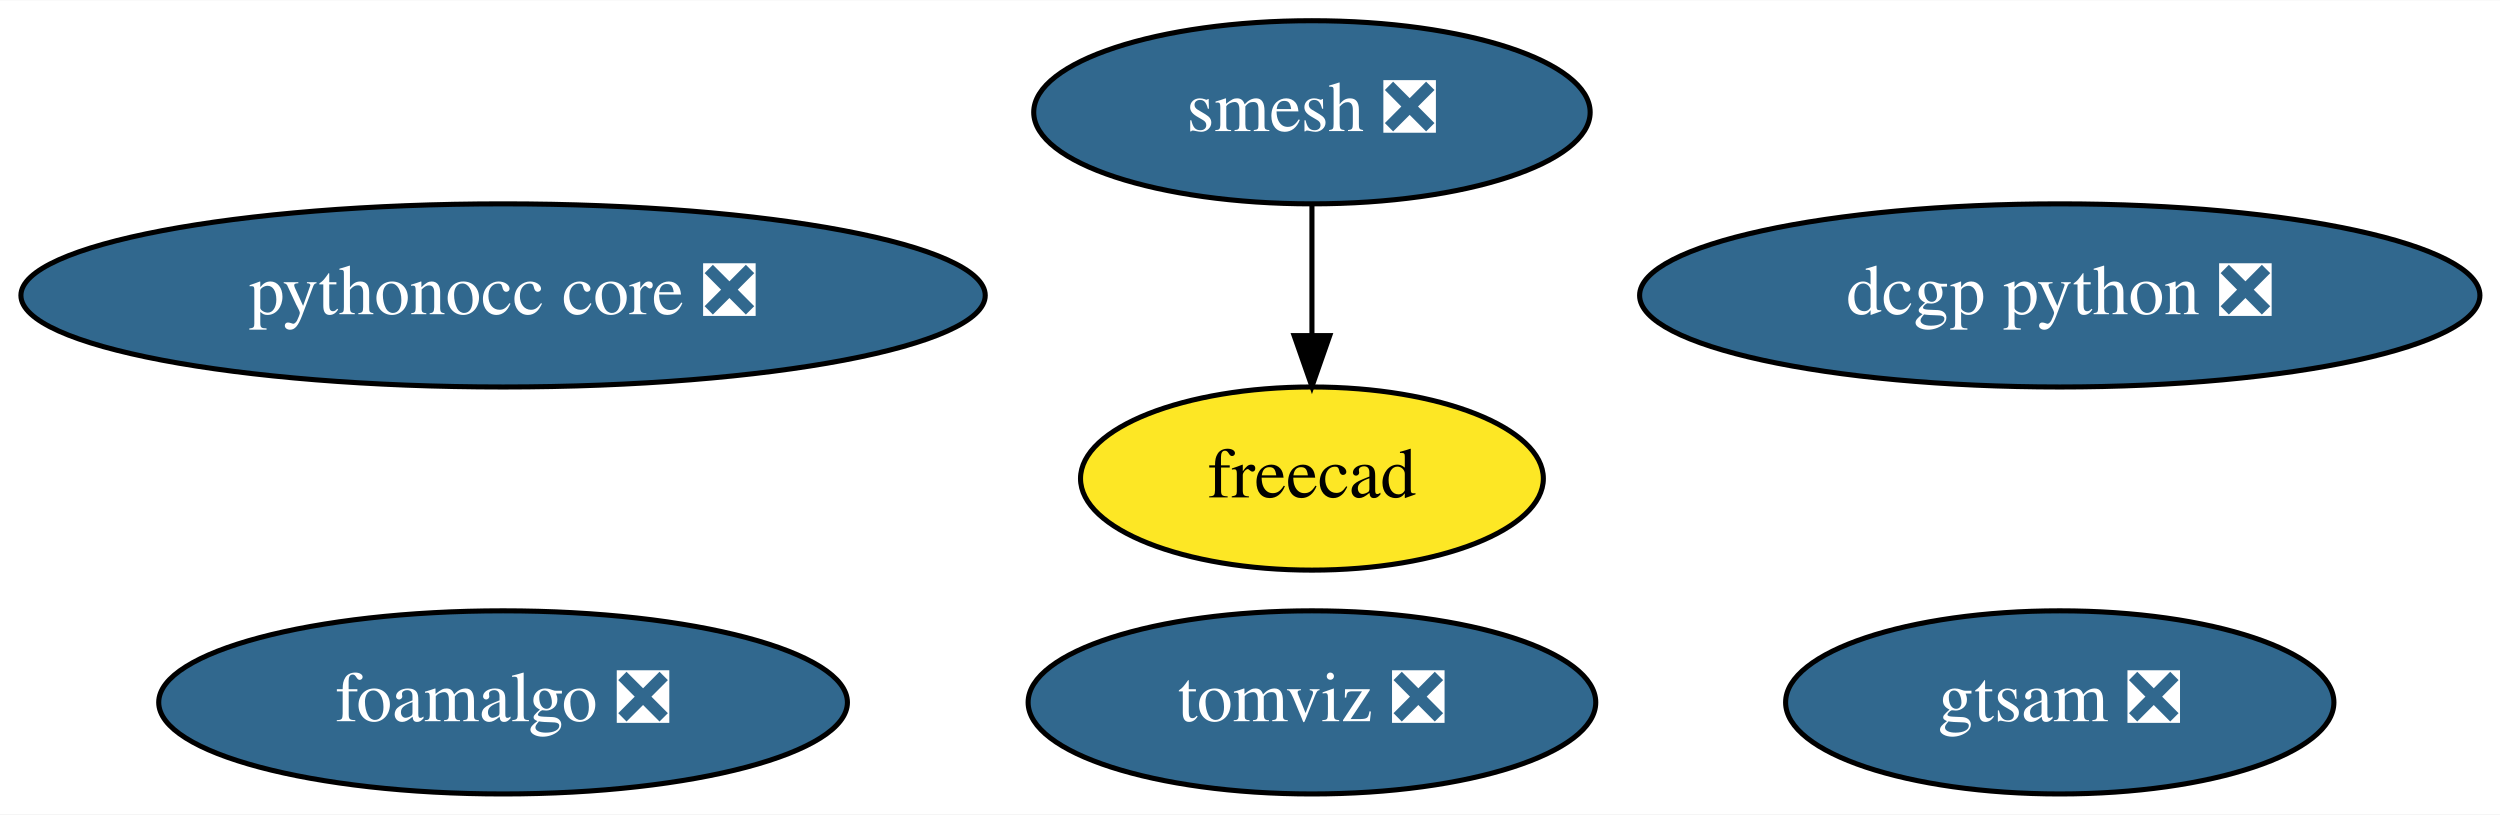
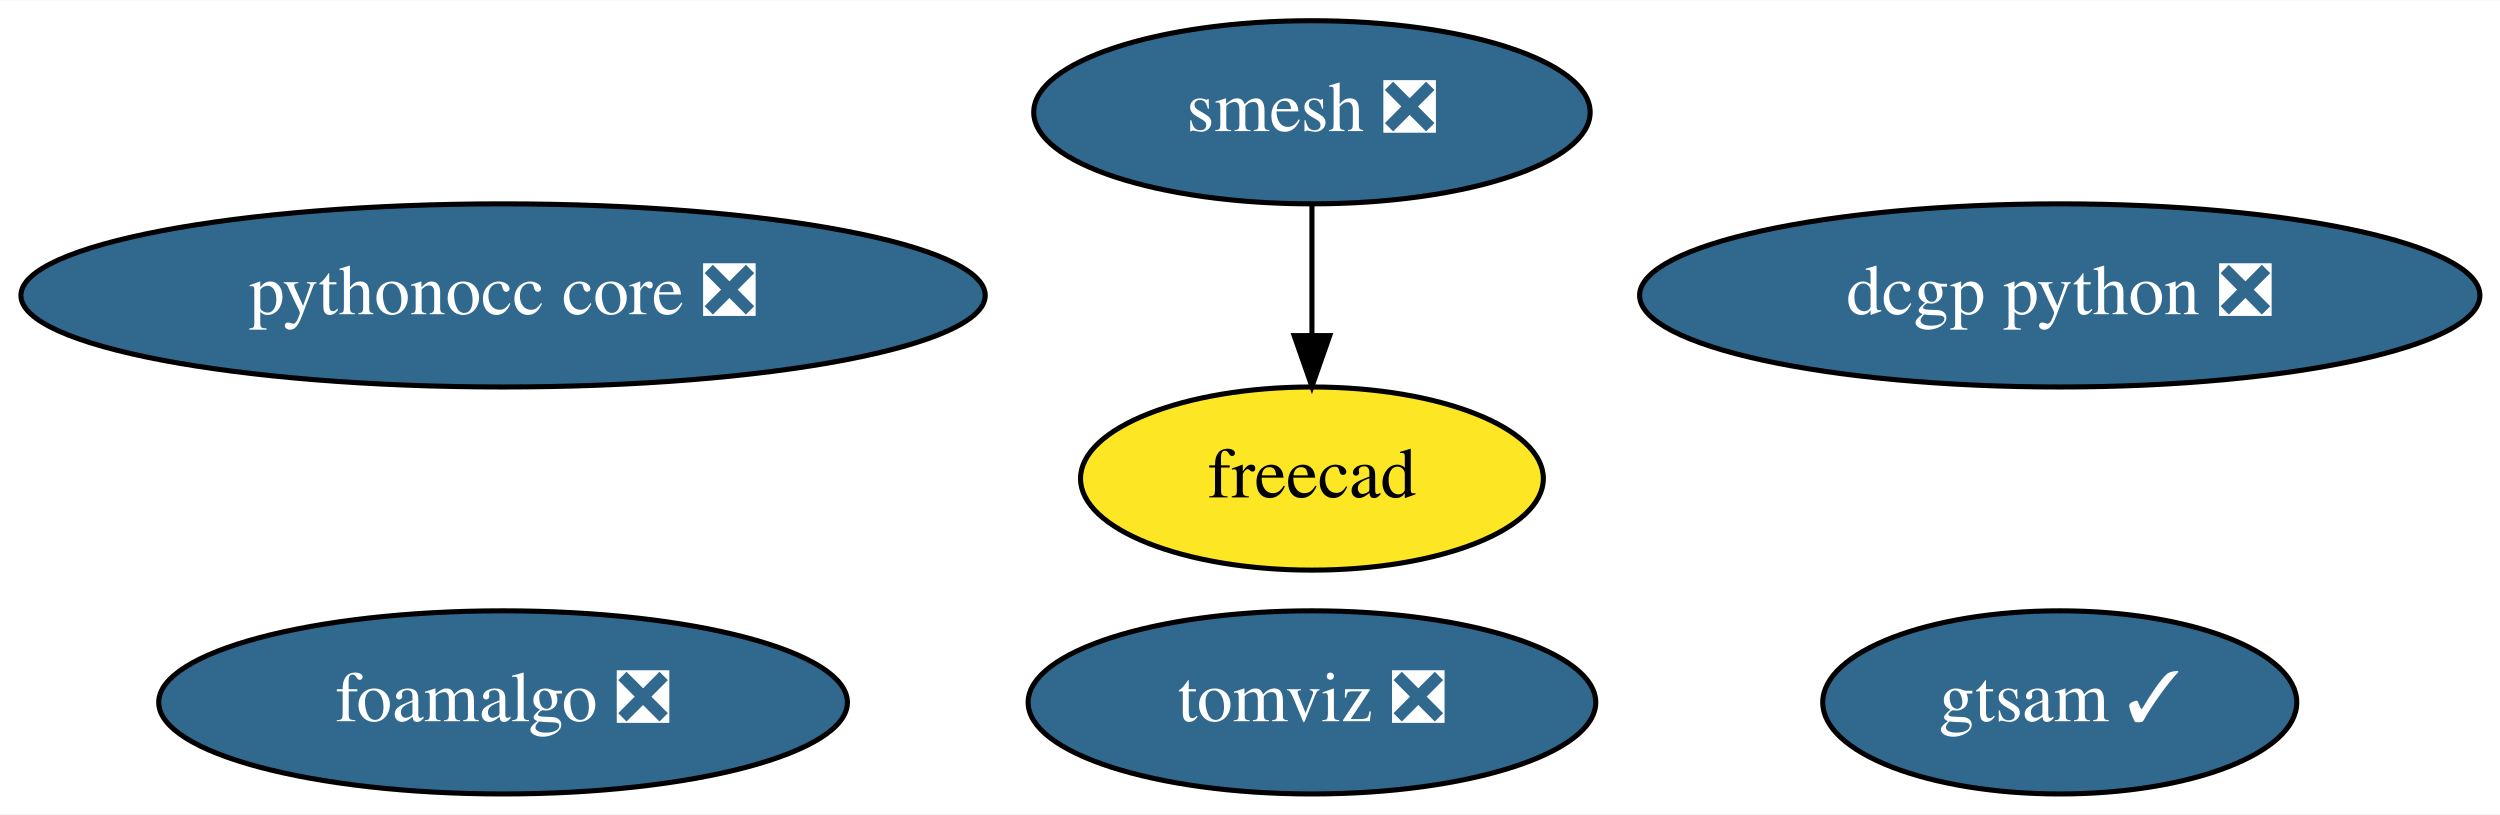
<svg xmlns="http://www.w3.org/2000/svg" xmlns:xlink="http://www.w3.org/1999/xlink" width="491pt" height="160pt" viewBox="0.00 0.00 491.43 160.00">
  <g id="graph0" class="graph" transform="scale(1 1) rotate(0) translate(4 156)">
    <polygon fill="white" stroke="transparent" points="-4,4 -4,-156 487.43,-156 487.43,4 -4,4" />
    <g id="node1" class="node">
      <g id="a_node1">
        <a xlink:href="https://github.com/conda-forge/smesh-feedstock/pull/56" xlink:title="smesh ❎">
          <ellipse fill="#31688e" stroke="black" cx="253.89" cy="-134" rx="54.69" ry="18" />
          <text text-anchor="middle" x="253.89" y="-130.3" font-family="Times,serif" font-size="14.00" fill="white">smesh ❎</text>
        </a>
      </g>
    </g>
    <g id="node2" class="node">
      <g id="a_node2">
        <a xlink:href="https://github.com/conda-forge/freecad-feedstock" xlink:title="freecad">
          <ellipse fill="#fde725" stroke="black" cx="253.89" cy="-62" rx="45.49" ry="18" />
          <text text-anchor="middle" x="253.89" y="-58.3" font-family="Times,serif" font-size="14.00">freecad</text>
        </a>
      </g>
    </g>
    <g id="edge1" class="edge">
      <path fill="none" stroke="black" d="M253.89,-115.7C253.89,-107.98 253.89,-98.71 253.89,-90.11" />
      <polygon fill="black" stroke="black" points="257.39,-90.1 253.89,-80.1 250.39,-90.1 257.39,-90.1" />
    </g>
    <g id="node3" class="node">
      <g id="a_node3">
        <a xlink:href="https://github.com/conda-forge/dcgp-python-feedstock/pull/17" xlink:title="dcgp python ❎">
          <ellipse fill="#31688e" stroke="black" cx="400.89" cy="-98" rx="82.59" ry="18" />
          <text text-anchor="middle" x="400.89" y="-94.3" font-family="Times,serif" font-size="14.00" fill="white">dcgp python ❎</text>
        </a>
      </g>
    </g>
    <g id="node4" class="node">
      <g id="a_node4">
        <a xlink:href="https://github.com/conda-forge/pythonocc-core-feedstock/pull/8" xlink:title="pythonocc core ❎">
          <ellipse fill="#31688e" stroke="black" cx="94.89" cy="-98" rx="94.78" ry="18" />
          <text text-anchor="middle" x="94.89" y="-94.3" font-family="Times,serif" font-size="14.00" fill="white">pythonocc core ❎</text>
        </a>
      </g>
    </g>
    <g id="node5" class="node">
      <g id="a_node5">
        <a xlink:href="https://github.com/conda-forge/foamalgo-feedstock/pull/13" xlink:title="foamalgo ❎">
          <ellipse fill="#31688e" stroke="black" cx="94.89" cy="-18" rx="67.69" ry="18" />
          <text text-anchor="middle" x="94.89" y="-14.3" font-family="Times,serif" font-size="14.00" fill="white">foamalgo ❎</text>
        </a>
      </g>
    </g>
    <g id="node6" class="node">
      <g id="a_node6">
        <a xlink:href="https://github.com/conda-forge/tomviz-feedstock/pull/14" xlink:title="tomviz ❎">
          <ellipse fill="#31688e" stroke="black" cx="253.89" cy="-18" rx="55.79" ry="18" />
          <text text-anchor="middle" x="253.89" y="-14.3" font-family="Times,serif" font-size="14.00" fill="white">tomviz ❎</text>
        </a>
      </g>
    </g>
    <g id="node7" class="node">
      <g id="a_node7">
-         <a xlink:href="https://github.com/conda-forge/gtsam-feedstock/pull/1" xlink:title="gtsam ❎">
-           <ellipse fill="#31688e" stroke="black" cx="400.89" cy="-18" rx="53.89" ry="18" />
-           <text text-anchor="middle" x="400.89" y="-14.3" font-family="Times,serif" font-size="14.00" fill="white">gtsam ❎</text>
+         <a xlink:href="https://github.com/conda-forge/gtsam-feedstock/pull/1" xlink:title="gtsam ✓">
+           <ellipse fill="#31688e" stroke="black" cx="400.89" cy="-18" rx="46.59" ry="18" />
+           <text text-anchor="middle" x="400.89" y="-14.3" font-family="Times,serif" font-size="14.00" fill="white">gtsam ✓</text>
        </a>
      </g>
    </g>
  </g>
</svg>
